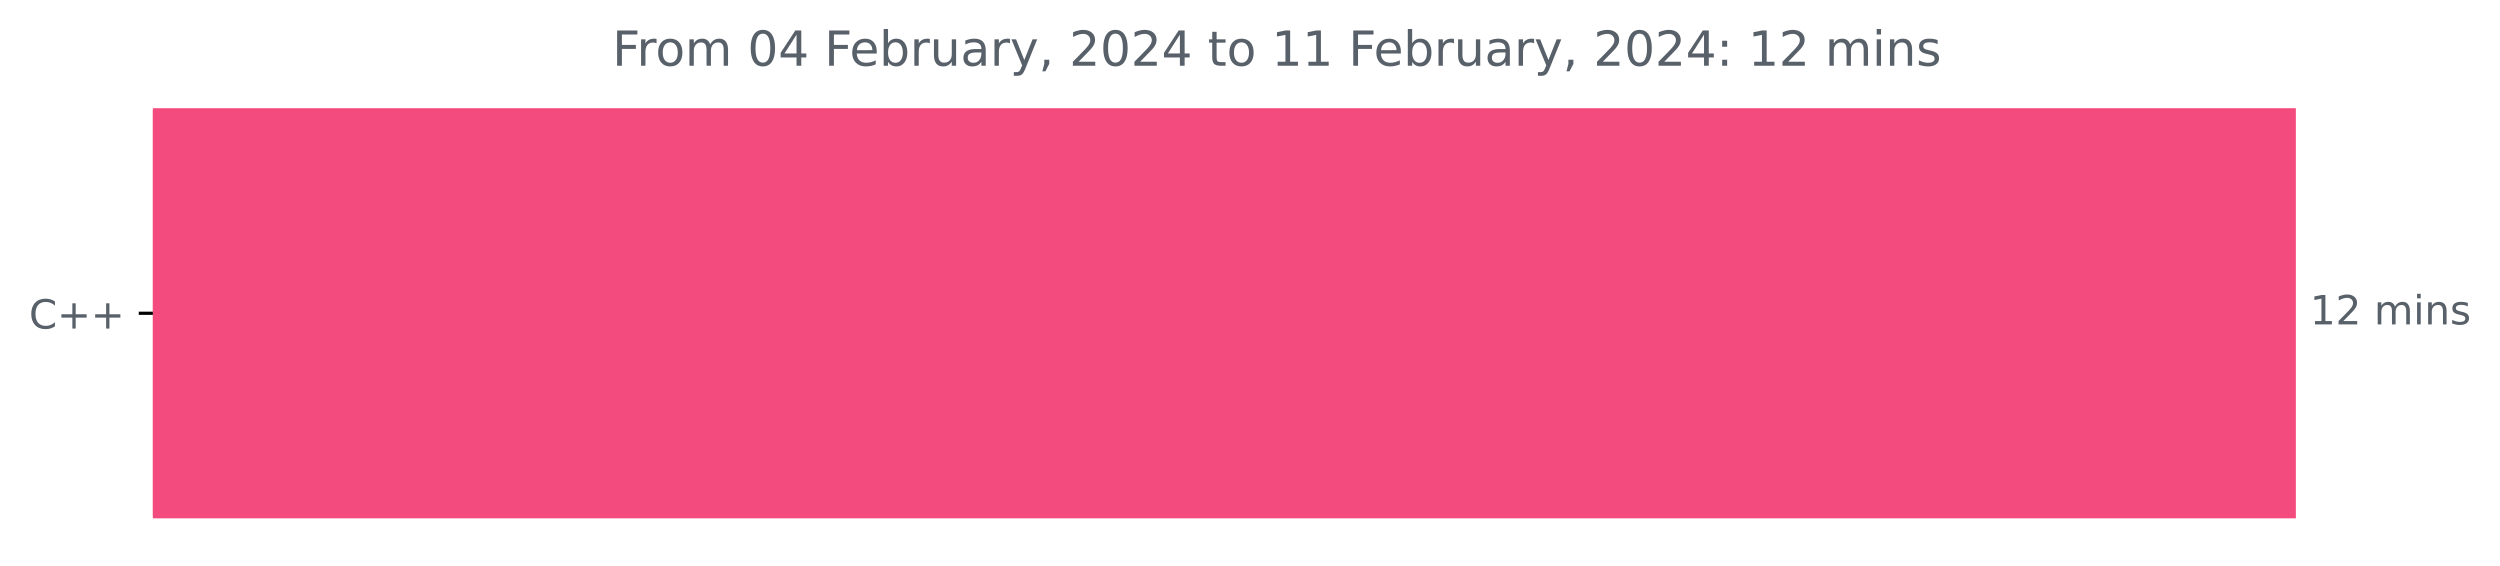
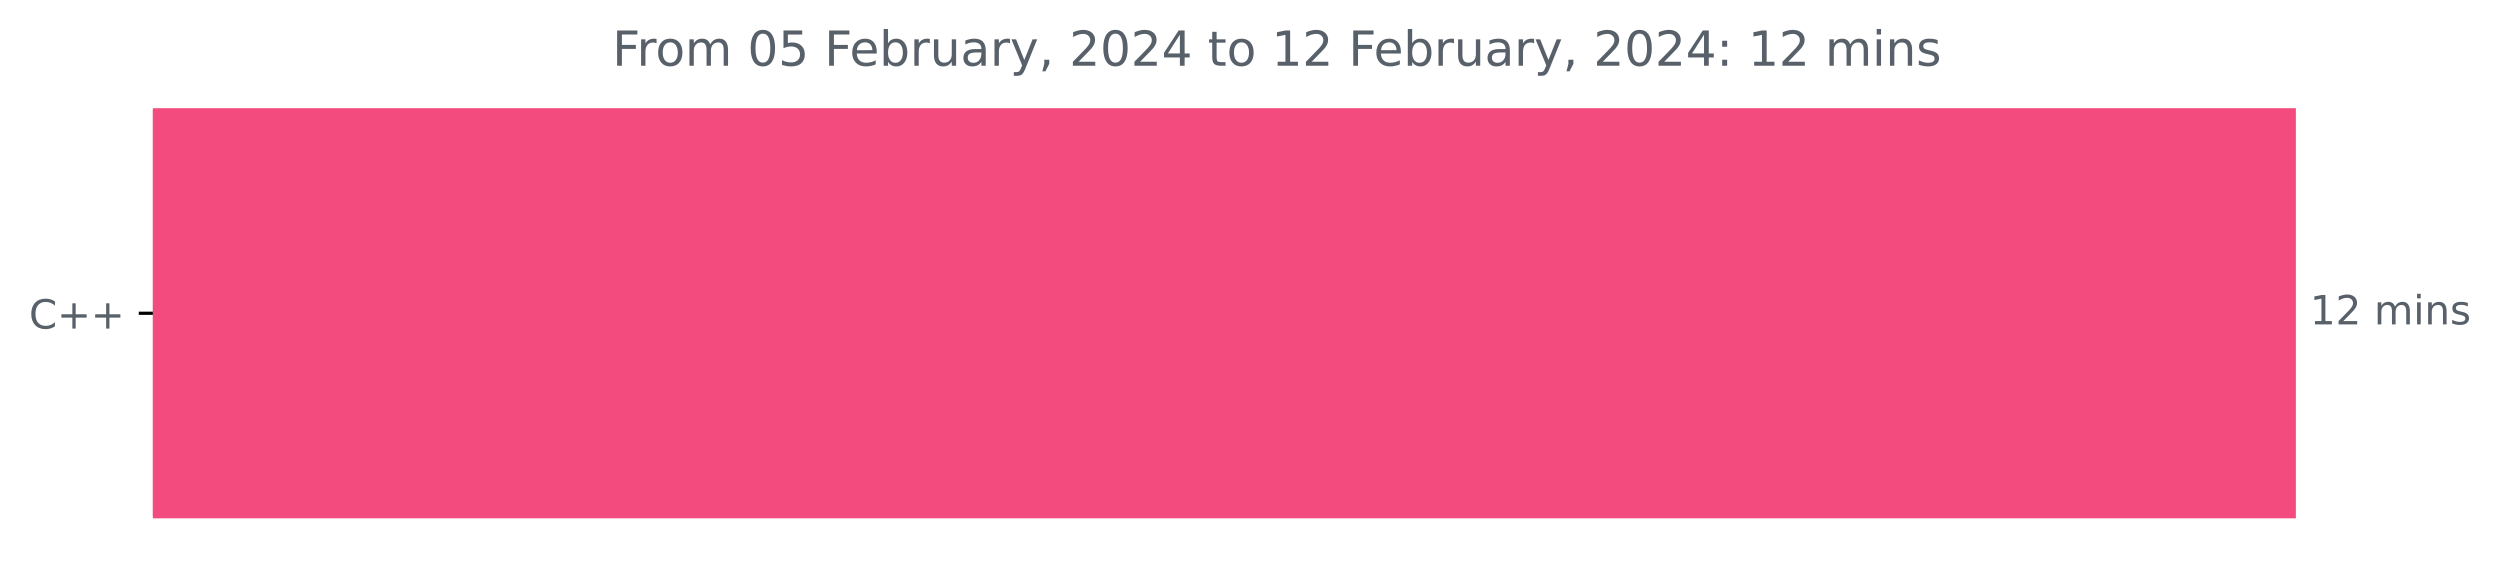
<svg xmlns="http://www.w3.org/2000/svg" xmlns:xlink="http://www.w3.org/1999/xlink" width="620.54pt" height="140.398pt" viewBox="0 0 620.54 140.398" version="1.1">
  <defs>
    <style type="text/css">*{stroke-linejoin: round; stroke-linecap: butt}</style>
  </defs>
  <g id="figure_1">
    <g id="patch_1">
      <path d="M 0 140.398  L 620.54 140.398  L 620.54 0  L 0 0  L 0 140.398  z " style="fill: none" />
    </g>
    <g id="axes_1">
      <g id="patch_2">
-         <path d="M 37.942 27.358  L 569.371 27.358  L 569.371 128.158  L 37.942 128.158  z " clip-path="url(#p50bd950616)" style="fill: #f34b7d; stroke: #f34b7d; stroke-linejoin: miter" />
+         <path d="M 37.942 27.358  L 569.371 27.358  L 569.371 128.158  L 37.942 128.158  z " clip-path="url(#peb2ae9a940)" style="fill: #f34b7d; stroke: #f34b7d; stroke-linejoin: miter" />
      </g>
      <g id="matplotlib.axis_1" />
      <g id="matplotlib.axis_2">
        <g id="ytick_1">
          <g id="line2d_1">
            <defs>
-               <path id="m61093ccd9f" d="M 0 0  L -3.5 0  " style="stroke: #000000; stroke-width: 0.8" />
+               <path id="mf0cb3579e2" d="M 0 0  L -3.5 0  " style="stroke: #000000; stroke-width: 0.8" />
            </defs>
            <g>
-               <use xlink:href="#m61093ccd9f" x="37.942" y="77.758" style="stroke: #000000; stroke-width: 0.8" />
+               <use xlink:href="#mf0cb3579e2" x="37.942" y="77.758" style="stroke: #000000; stroke-width: 0.8" />
            </g>
          </g>
          <g id="text_1">
            <g style="fill: #586069" transform="translate(7.2 81.55734)scale(0.1 -0.1)">
              <defs>
                <path id="DejaVuSans-43" d="M 4122 4306  L 4122 3641  Q 3803 3938 3442 4084  Q 3081 4231 2675 4231  Q 1875 4231 1450 3742  Q 1025 3253 1025 2328  Q 1025 1406 1450 917  Q 1875 428 2675 428  Q 3081 428 3442 575  Q 3803 722 4122 1019  L 4122 359  Q 3791 134 3420 21  Q 3050 -91 2638 -91  Q 1578 -91 968 557  Q 359 1206 359 2328  Q 359 3453 968 4101  Q 1578 4750 2638 4750  Q 3056 4750 3426 4639  Q 3797 4528 4122 4306  z " transform="scale(0.015625)" />
                <path id="DejaVuSans-2b" d="M 2944 4013  L 2944 2272  L 4684 2272  L 4684 1741  L 2944 1741  L 2944 0  L 2419 0  L 2419 1741  L 678 1741  L 678 2272  L 2419 2272  L 2419 4013  L 2944 4013  z " transform="scale(0.015625)" />
              </defs>
              <use xlink:href="#DejaVuSans-43" />
              <use xlink:href="#DejaVuSans-2b" x="69.824" />
              <use xlink:href="#DejaVuSans-2b" x="153.613" />
            </g>
          </g>
        </g>
      </g>
      <g id="text_2">
        <g style="fill: #586069" transform="translate(573.3708 80.5175)scale(0.1 -0.1)">
          <defs>
            <path id="DejaVuSans-31" d="M 794 531  L 1825 531  L 1825 4091  L 703 3866  L 703 4441  L 1819 4666  L 2450 4666  L 2450 531  L 3481 531  L 3481 0  L 794 0  L 794 531  z " transform="scale(0.015625)" />
            <path id="DejaVuSans-32" d="M 1228 531  L 3431 531  L 3431 0  L 469 0  L 469 531  Q 828 903 1448 1529  Q 2069 2156 2228 2338  Q 2531 2678 2651 2914  Q 2772 3150 2772 3378  Q 2772 3750 2511 3984  Q 2250 4219 1831 4219  Q 1534 4219 1204 4116  Q 875 4013 500 3803  L 500 4441  Q 881 4594 1212 4672  Q 1544 4750 1819 4750  Q 2544 4750 2975 4387  Q 3406 4025 3406 3419  Q 3406 3131 3298 2873  Q 3191 2616 2906 2266  Q 2828 2175 2409 1742  Q 1991 1309 1228 531  z " transform="scale(0.015625)" />
            <path id="DejaVuSans-20" transform="scale(0.015625)" />
            <path id="DejaVuSans-6d" d="M 3328 2828  Q 3544 3216 3844 3400  Q 4144 3584 4550 3584  Q 5097 3584 5394 3201  Q 5691 2819 5691 2113  L 5691 0  L 5113 0  L 5113 2094  Q 5113 2597 4934 2840  Q 4756 3084 4391 3084  Q 3944 3084 3684 2787  Q 3425 2491 3425 1978  L 3425 0  L 2847 0  L 2847 2094  Q 2847 2600 2669 2842  Q 2491 3084 2119 3084  Q 1678 3084 1418 2786  Q 1159 2488 1159 1978  L 1159 0  L 581 0  L 581 3500  L 1159 3500  L 1159 2956  Q 1356 3278 1631 3431  Q 1906 3584 2284 3584  Q 2666 3584 2933 3390  Q 3200 3197 3328 2828  z " transform="scale(0.015625)" />
            <path id="DejaVuSans-69" d="M 603 3500  L 1178 3500  L 1178 0  L 603 0  L 603 3500  z M 603 4863  L 1178 4863  L 1178 4134  L 603 4134  L 603 4863  z " transform="scale(0.015625)" />
            <path id="DejaVuSans-6e" d="M 3513 2113  L 3513 0  L 2938 0  L 2938 2094  Q 2938 2591 2744 2837  Q 2550 3084 2163 3084  Q 1697 3084 1428 2787  Q 1159 2491 1159 1978  L 1159 0  L 581 0  L 581 3500  L 1159 3500  L 1159 2956  Q 1366 3272 1645 3428  Q 1925 3584 2291 3584  Q 2894 3584 3203 3211  Q 3513 2838 3513 2113  z " transform="scale(0.015625)" />
            <path id="DejaVuSans-73" d="M 2834 3397  L 2834 2853  Q 2591 2978 2328 3040  Q 2066 3103 1784 3103  Q 1356 3103 1142 2972  Q 928 2841 928 2578  Q 928 2378 1081 2264  Q 1234 2150 1697 2047  L 1894 2003  Q 2506 1872 2764 1633  Q 3022 1394 3022 966  Q 3022 478 2636 193  Q 2250 -91 1575 -91  Q 1294 -91 989 -36  Q 684 19 347 128  L 347 722  Q 666 556 975 473  Q 1284 391 1588 391  Q 1994 391 2212 530  Q 2431 669 2431 922  Q 2431 1156 2273 1281  Q 2116 1406 1581 1522  L 1381 1569  Q 847 1681 609 1914  Q 372 2147 372 2553  Q 372 3047 722 3315  Q 1072 3584 1716 3584  Q 2034 3584 2315 3537  Q 2597 3491 2834 3397  z " transform="scale(0.015625)" />
          </defs>
          <use xlink:href="#DejaVuSans-31" />
          <use xlink:href="#DejaVuSans-32" x="63.623" />
          <use xlink:href="#DejaVuSans-20" x="127.246" />
          <use xlink:href="#DejaVuSans-6d" x="159.033" />
          <use xlink:href="#DejaVuSans-69" x="256.445" />
          <use xlink:href="#DejaVuSans-6e" x="284.229" />
          <use xlink:href="#DejaVuSans-73" x="347.607" />
        </g>
      </g>
      <g id="text_3">
        <g style="fill: #586069" transform="translate(152.0031 16.31812)scale(0.12 -0.12)">
          <defs>
            <path id="DejaVuSans-46" d="M 628 4666  L 3309 4666  L 3309 4134  L 1259 4134  L 1259 2759  L 3109 2759  L 3109 2228  L 1259 2228  L 1259 0  L 628 0  L 628 4666  z " transform="scale(0.015625)" />
            <path id="DejaVuSans-72" d="M 2631 2963  Q 2534 3019 2420 3045  Q 2306 3072 2169 3072  Q 1681 3072 1420 2755  Q 1159 2438 1159 1844  L 1159 0  L 581 0  L 581 3500  L 1159 3500  L 1159 2956  Q 1341 3275 1631 3429  Q 1922 3584 2338 3584  Q 2397 3584 2469 3576  Q 2541 3569 2628 3553  L 2631 2963  z " transform="scale(0.015625)" />
            <path id="DejaVuSans-6f" d="M 1959 3097  Q 1497 3097 1228 2736  Q 959 2375 959 1747  Q 959 1119 1226 758  Q 1494 397 1959 397  Q 2419 397 2687 759  Q 2956 1122 2956 1747  Q 2956 2369 2687 2733  Q 2419 3097 1959 3097  z M 1959 3584  Q 2709 3584 3137 3096  Q 3566 2609 3566 1747  Q 3566 888 3137 398  Q 2709 -91 1959 -91  Q 1206 -91 779 398  Q 353 888 353 1747  Q 353 2609 779 3096  Q 1206 3584 1959 3584  z " transform="scale(0.015625)" />
            <path id="DejaVuSans-30" d="M 2034 4250  Q 1547 4250 1301 3770  Q 1056 3291 1056 2328  Q 1056 1369 1301 889  Q 1547 409 2034 409  Q 2525 409 2770 889  Q 3016 1369 3016 2328  Q 3016 3291 2770 3770  Q 2525 4250 2034 4250  z M 2034 4750  Q 2819 4750 3233 4129  Q 3647 3509 3647 2328  Q 3647 1150 3233 529  Q 2819 -91 2034 -91  Q 1250 -91 836 529  Q 422 1150 422 2328  Q 422 3509 836 4129  Q 1250 4750 2034 4750  z " transform="scale(0.015625)" />
-             <path id="DejaVuSans-34" d="M 2419 4116  L 825 1625  L 2419 1625  L 2419 4116  z M 2253 4666  L 3047 4666  L 3047 1625  L 3713 1625  L 3713 1100  L 3047 1100  L 3047 0  L 2419 0  L 2419 1100  L 313 1100  L 313 1709  L 2253 4666  z " transform="scale(0.015625)" />
+             <path id="DejaVuSans-35" d="M 691 4666  L 3169 4666  L 3169 4134  L 1269 4134  L 1269 2991  Q 1406 3038 1543 3061  Q 1681 3084 1819 3084  Q 2600 3084 3056 2656  Q 3513 2228 3513 1497  Q 3513 744 3044 326  Q 2575 -91 1722 -91  Q 1428 -91 1123 -41  Q 819 9 494 109  L 494 744  Q 775 591 1075 516  Q 1375 441 1709 441  Q 2250 441 2565 725  Q 2881 1009 2881 1497  Q 2881 1984 2565 2268  Q 2250 2553 1709 2553  Q 1456 2553 1204 2497  Q 953 2441 691 2322  L 691 4666  z " transform="scale(0.015625)" />
            <path id="DejaVuSans-65" d="M 3597 1894  L 3597 1613  L 953 1613  Q 991 1019 1311 708  Q 1631 397 2203 397  Q 2534 397 2845 478  Q 3156 559 3463 722  L 3463 178  Q 3153 47 2828 -22  Q 2503 -91 2169 -91  Q 1331 -91 842 396  Q 353 884 353 1716  Q 353 2575 817 3079  Q 1281 3584 2069 3584  Q 2775 3584 3186 3129  Q 3597 2675 3597 1894  z M 3022 2063  Q 3016 2534 2758 2815  Q 2500 3097 2075 3097  Q 1594 3097 1305 2825  Q 1016 2553 972 2059  L 3022 2063  z " transform="scale(0.015625)" />
            <path id="DejaVuSans-62" d="M 3116 1747  Q 3116 2381 2855 2742  Q 2594 3103 2138 3103  Q 1681 3103 1420 2742  Q 1159 2381 1159 1747  Q 1159 1113 1420 752  Q 1681 391 2138 391  Q 2594 391 2855 752  Q 3116 1113 3116 1747  z M 1159 2969  Q 1341 3281 1617 3432  Q 1894 3584 2278 3584  Q 2916 3584 3314 3078  Q 3713 2572 3713 1747  Q 3713 922 3314 415  Q 2916 -91 2278 -91  Q 1894 -91 1617 61  Q 1341 213 1159 525  L 1159 0  L 581 0  L 581 4863  L 1159 4863  L 1159 2969  z " transform="scale(0.015625)" />
            <path id="DejaVuSans-75" d="M 544 1381  L 544 3500  L 1119 3500  L 1119 1403  Q 1119 906 1312 657  Q 1506 409 1894 409  Q 2359 409 2629 706  Q 2900 1003 2900 1516  L 2900 3500  L 3475 3500  L 3475 0  L 2900 0  L 2900 538  Q 2691 219 2414 64  Q 2138 -91 1772 -91  Q 1169 -91 856 284  Q 544 659 544 1381  z M 1991 3584  L 1991 3584  z " transform="scale(0.015625)" />
            <path id="DejaVuSans-61" d="M 2194 1759  Q 1497 1759 1228 1600  Q 959 1441 959 1056  Q 959 750 1161 570  Q 1363 391 1709 391  Q 2188 391 2477 730  Q 2766 1069 2766 1631  L 2766 1759  L 2194 1759  z M 3341 1997  L 3341 0  L 2766 0  L 2766 531  Q 2569 213 2275 61  Q 1981 -91 1556 -91  Q 1019 -91 701 211  Q 384 513 384 1019  Q 384 1609 779 1909  Q 1175 2209 1959 2209  L 2766 2209  L 2766 2266  Q 2766 2663 2505 2880  Q 2244 3097 1772 3097  Q 1472 3097 1187 3025  Q 903 2953 641 2809  L 641 3341  Q 956 3463 1253 3523  Q 1550 3584 1831 3584  Q 2591 3584 2966 3190  Q 3341 2797 3341 1997  z " transform="scale(0.015625)" />
            <path id="DejaVuSans-79" d="M 2059 -325  Q 1816 -950 1584 -1140  Q 1353 -1331 966 -1331  L 506 -1331  L 506 -850  L 844 -850  Q 1081 -850 1212 -737  Q 1344 -625 1503 -206  L 1606 56  L 191 3500  L 800 3500  L 1894 763  L 2988 3500  L 3597 3500  L 2059 -325  z " transform="scale(0.015625)" />
            <path id="DejaVuSans-2c" d="M 750 794  L 1409 794  L 1409 256  L 897 -744  L 494 -744  L 750 256  L 750 794  z " transform="scale(0.015625)" />
+             <path id="DejaVuSans-34" d="M 2419 4116  L 825 1625  L 2419 1625  L 2419 4116  z M 2253 4666  L 3047 4666  L 3047 1625  L 3713 1625  L 3713 1100  L 3047 1100  L 3047 0  L 2419 0  L 2419 1100  L 313 1100  L 313 1709  L 2253 4666  z " transform="scale(0.015625)" />
            <path id="DejaVuSans-74" d="M 1172 4494  L 1172 3500  L 2356 3500  L 2356 3053  L 1172 3053  L 1172 1153  Q 1172 725 1289 603  Q 1406 481 1766 481  L 2356 481  L 2356 0  L 1766 0  Q 1100 0 847 248  Q 594 497 594 1153  L 594 3053  L 172 3053  L 172 3500  L 594 3500  L 594 4494  L 1172 4494  z " transform="scale(0.015625)" />
            <path id="DejaVuSans-3a" d="M 750 794  L 1409 794  L 1409 0  L 750 0  L 750 794  z M 750 3309  L 1409 3309  L 1409 2516  L 750 2516  L 750 3309  z " transform="scale(0.015625)" />
          </defs>
          <use xlink:href="#DejaVuSans-46" />
          <use xlink:href="#DejaVuSans-72" x="50.27" />
          <use xlink:href="#DejaVuSans-6f" x="89.133" />
          <use xlink:href="#DejaVuSans-6d" x="150.314" />
          <use xlink:href="#DejaVuSans-20" x="247.727" />
          <use xlink:href="#DejaVuSans-30" x="279.514" />
-           <use xlink:href="#DejaVuSans-34" x="343.137" />
+           <use xlink:href="#DejaVuSans-35" x="343.137" />
          <use xlink:href="#DejaVuSans-20" x="406.76" />
          <use xlink:href="#DejaVuSans-46" x="438.547" />
          <use xlink:href="#DejaVuSans-65" x="490.566" />
          <use xlink:href="#DejaVuSans-62" x="552.09" />
          <use xlink:href="#DejaVuSans-72" x="615.566" />
          <use xlink:href="#DejaVuSans-75" x="656.68" />
          <use xlink:href="#DejaVuSans-61" x="720.059" />
          <use xlink:href="#DejaVuSans-72" x="781.338" />
          <use xlink:href="#DejaVuSans-79" x="822.451" />
          <use xlink:href="#DejaVuSans-2c" x="881.631" />
          <use xlink:href="#DejaVuSans-20" x="913.418" />
          <use xlink:href="#DejaVuSans-32" x="945.205" />
          <use xlink:href="#DejaVuSans-30" x="1008.828" />
          <use xlink:href="#DejaVuSans-32" x="1072.451" />
          <use xlink:href="#DejaVuSans-34" x="1136.074" />
          <use xlink:href="#DejaVuSans-20" x="1199.697" />
          <use xlink:href="#DejaVuSans-74" x="1231.484" />
          <use xlink:href="#DejaVuSans-6f" x="1270.693" />
          <use xlink:href="#DejaVuSans-20" x="1331.875" />
          <use xlink:href="#DejaVuSans-31" x="1363.662" />
-           <use xlink:href="#DejaVuSans-31" x="1427.285" />
+           <use xlink:href="#DejaVuSans-32" x="1427.285" />
          <use xlink:href="#DejaVuSans-20" x="1490.908" />
          <use xlink:href="#DejaVuSans-46" x="1522.695" />
          <use xlink:href="#DejaVuSans-65" x="1574.715" />
          <use xlink:href="#DejaVuSans-62" x="1636.238" />
          <use xlink:href="#DejaVuSans-72" x="1699.715" />
          <use xlink:href="#DejaVuSans-75" x="1740.828" />
          <use xlink:href="#DejaVuSans-61" x="1804.207" />
          <use xlink:href="#DejaVuSans-72" x="1865.486" />
          <use xlink:href="#DejaVuSans-79" x="1906.6" />
          <use xlink:href="#DejaVuSans-2c" x="1965.779" />
          <use xlink:href="#DejaVuSans-20" x="1997.566" />
          <use xlink:href="#DejaVuSans-32" x="2029.354" />
          <use xlink:href="#DejaVuSans-30" x="2092.977" />
          <use xlink:href="#DejaVuSans-32" x="2156.6" />
          <use xlink:href="#DejaVuSans-34" x="2220.223" />
          <use xlink:href="#DejaVuSans-3a" x="2283.846" />
          <use xlink:href="#DejaVuSans-20" x="2317.537" />
          <use xlink:href="#DejaVuSans-31" x="2349.324" />
          <use xlink:href="#DejaVuSans-32" x="2412.947" />
          <use xlink:href="#DejaVuSans-20" x="2476.57" />
          <use xlink:href="#DejaVuSans-6d" x="2508.357" />
          <use xlink:href="#DejaVuSans-69" x="2605.77" />
          <use xlink:href="#DejaVuSans-6e" x="2633.553" />
          <use xlink:href="#DejaVuSans-73" x="2696.932" />
        </g>
      </g>
    </g>
  </g>
  <defs>
-     <clipPath id="p50bd950616">
+     <clipPath id="peb2ae9a940">
      <rect x="37.942" y="22.318" width="558" height="110.88" />
    </clipPath>
  </defs>
</svg>
